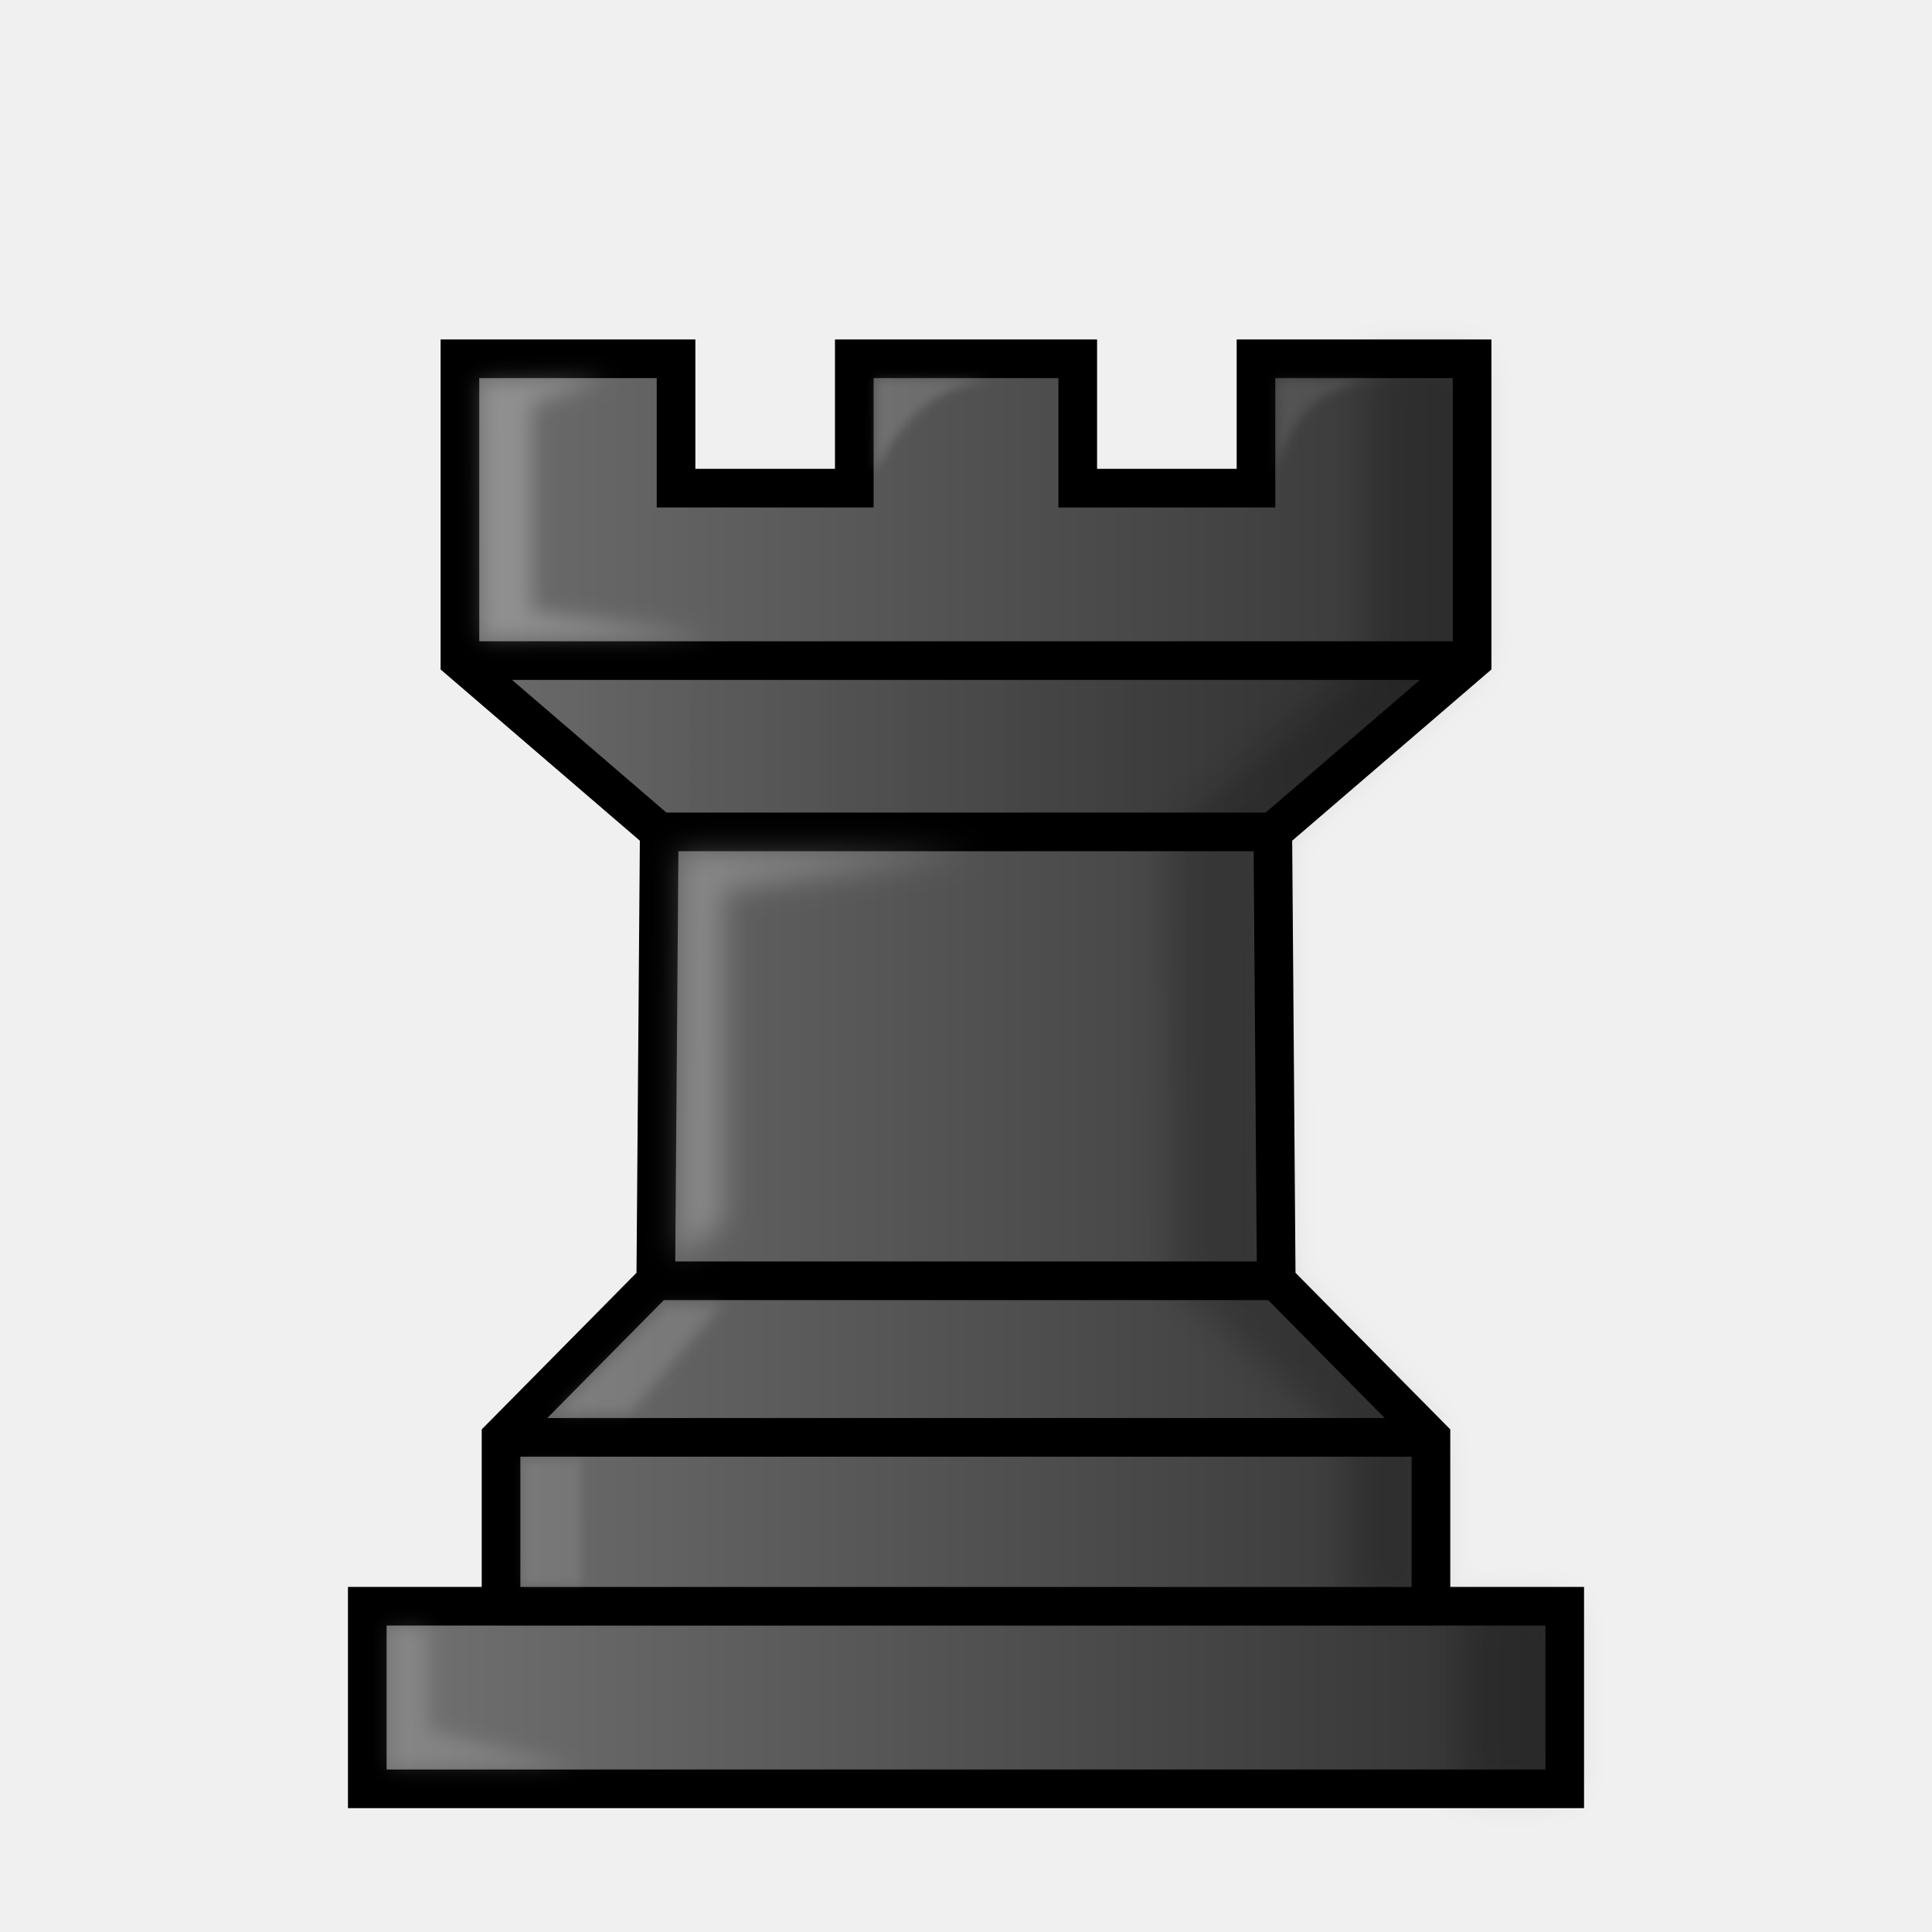
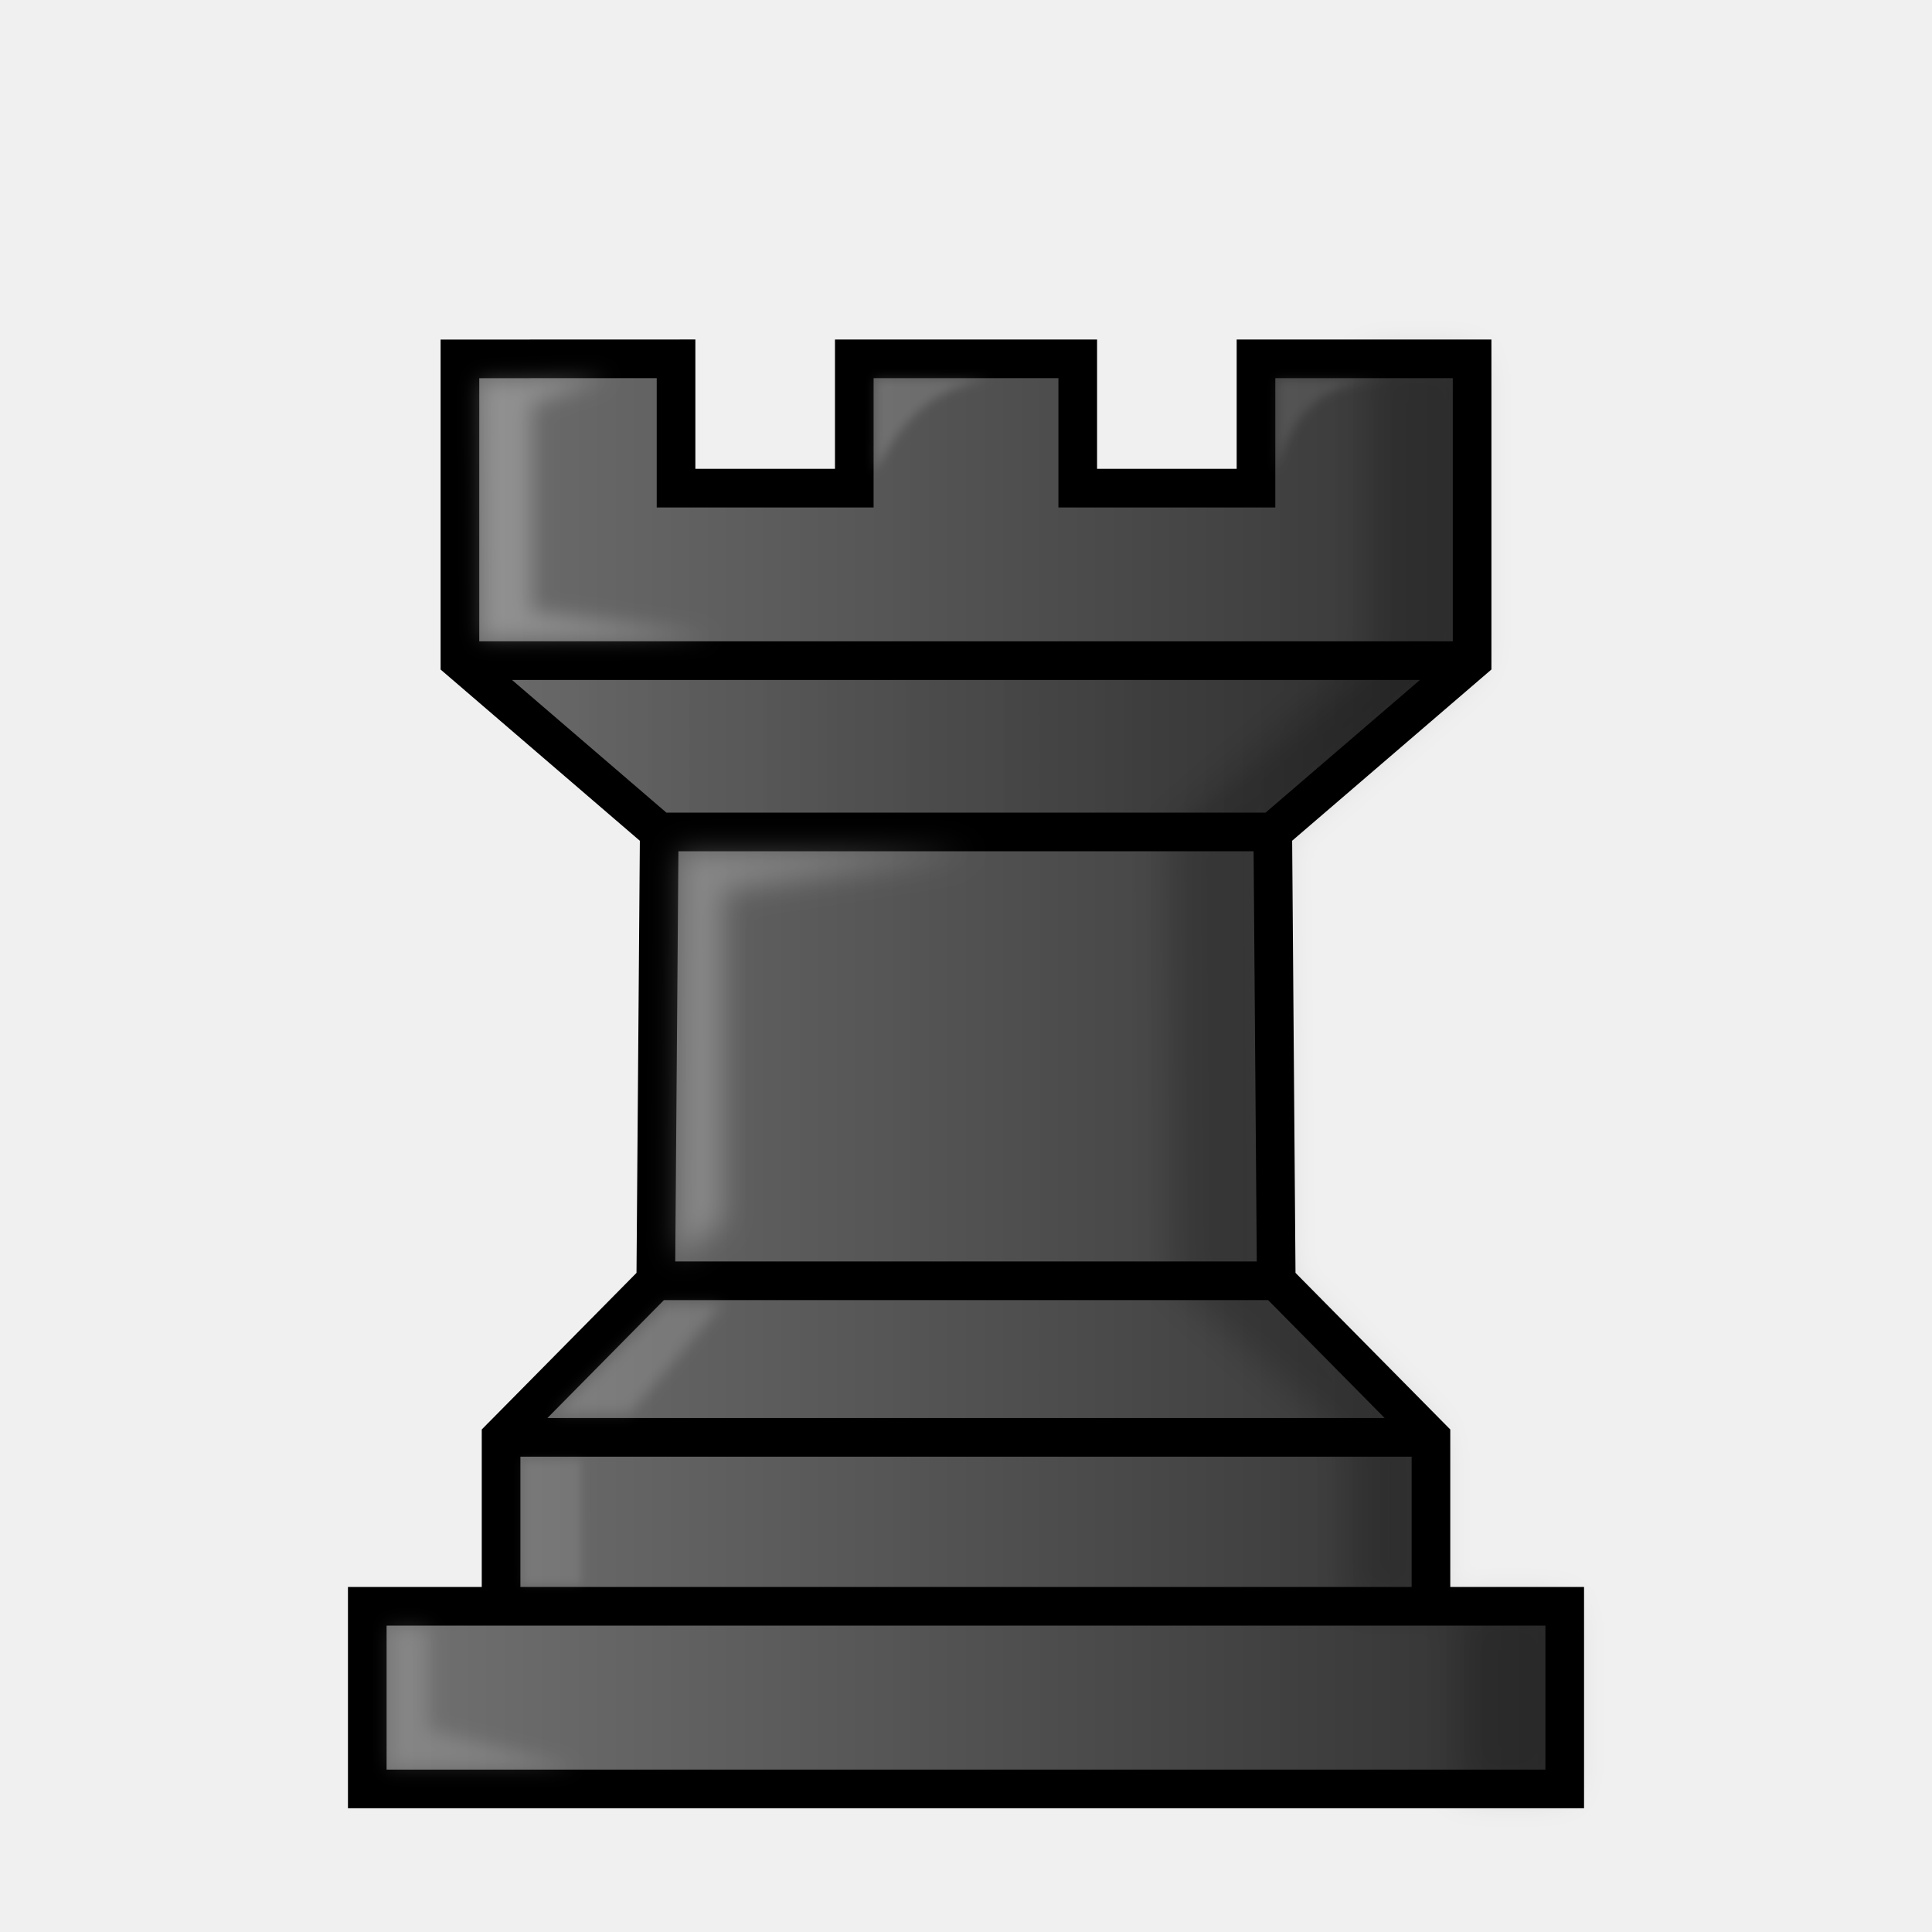
- <svg xmlns="http://www.w3.org/2000/svg" width="50mm" height="50mm" clip-rule="evenodd" fill-rule="evenodd" image-rendering="optimizeQuality" shape-rendering="geometricPrecision" text-rendering="geometricPrecision" version="1.1" viewBox="0 0 50 50">
+ <svg xmlns="http://www.w3.org/2000/svg" width="50mm" height="50mm" fill-rule="evenodd" clip-rule="evenodd" image-rendering="optimizeQuality" shape-rendering="geometricPrecision" text-rendering="geometricPrecision" viewBox="0 0 50 50">
  <defs>
-     <linearGradient id="linearGradient2472-2" x1="9.241" x2="40.761" y1="27.266" y2="27.266" gradientTransform="matrix(1.0155 0 0 1.0103 -.38852 .48153)" gradientUnits="userSpaceOnUse">
-       <stop stop-color="#635f5e" offset="0" />
-       <stop stop-color="#131111" style="stop-color:#1f1f1f" offset="1" />
+     <filter id="c" width="1.223" height="1.061" x="-.112" y="-.03" color-interpolation-filters="sRGB">
+       <feGaussianBlur stdDeviation=".463" />
+     </filter>
+     <filter id="d" width="1.255" height="1.187" x="-.127" y="-.094" style="color-interpolation-filters:sRGB">
+       <feGaussianBlur stdDeviation=".264" />
+     </filter>
+     <filter id="e" width="1.296" height="1.17" x="-.148" y="-.085" style="color-interpolation-filters:sRGB">
+       <feGaussianBlur stdDeviation=".373" />
+     </filter>
+     <filter id="f" width="1.171" height="1.294" x="-.085" y="-.147" style="color-interpolation-filters:sRGB">
+       <feGaussianBlur stdDeviation=".173" />
+     </filter>
+     <filter id="g" width="1.277" height="1.177" x="-.139" y="-.088" style="color-interpolation-filters:sRGB">
+       <feGaussianBlur stdDeviation=".119" />
+     </filter>
+     <filter id="h" width="1.164" height="1.315" x="-.082" y="-.158" style="color-interpolation-filters:sRGB">
+       <feGaussianBlur stdDeviation=".24" />
+     </filter>
+     <filter id="i" width="1.195" height="1.242" x="-.097" y="-.121" style="color-interpolation-filters:sRGB">
+       <feGaussianBlur stdDeviation=".123" />
+     </filter>
+     <filter id="j" width="1.195" height="1.242" x="-.097" y="-.121" style="color-interpolation-filters:sRGB">
+       <feGaussianBlur stdDeviation=".123" />
+     </filter>
+     <linearGradient id="a" x1="9.241" x2="40.761" y1="27.266" y2="27.266" gradientTransform="matrix(1.0155 0 0 1.0103 -.389 .482)" gradientUnits="userSpaceOnUse">
+       <stop offset="0" stop-color="#635f5e" />
+       <stop offset="1" stop-color="#131111" style="stop-color:#1f1f1f" />
    </linearGradient>
-     <linearGradient id="linearGradient2360-1" x1="9.005" x2="40.995" y1="26.762" y2="26.762" gradientTransform="translate(-.00047 1.0289)" gradientUnits="userSpaceOnUse">
-       <stop stop-color="#635f5e" style="stop-color:#737373" offset="0" />
-       <stop stop-color="#131111" style="stop-color:#303030" offset="1" />
+     <linearGradient id="b" x1="9.005" x2="40.995" y1="26.762" y2="26.762" gradientTransform="translate(0 1.029)" gradientUnits="userSpaceOnUse">
+       <stop offset="0" stop-color="#635f5e" style="stop-color:#737373" />
+       <stop offset="1" stop-color="#131111" style="stop-color:#303030" />
    </linearGradient>
-     <filter id="filter1568-2-3-53-2" x="-.112" y="-.03" width="1.223" height="1.061" color-interpolation-filters="sRGB">
-       <feGaussianBlur stdDeviation="0.463" />
-     </filter>
-     <filter id="filter1720" x="-.127" y="-.094" width="1.255" height="1.187" style="color-interpolation-filters:sRGB">
-       <feGaussianBlur stdDeviation="0.264" />
-     </filter>
-     <filter id="filter1732" x="-.148" y="-.085" width="1.296" height="1.17" style="color-interpolation-filters:sRGB">
-       <feGaussianBlur stdDeviation="0.373" />
-     </filter>
-     <filter id="filter1736" x="-.085" y="-.147" width="1.171" height="1.294" style="color-interpolation-filters:sRGB">
-       <feGaussianBlur stdDeviation="0.173" />
-     </filter>
-     <filter id="filter1740" x="-.139" y="-.088" width="1.277" height="1.177" style="color-interpolation-filters:sRGB">
-       <feGaussianBlur stdDeviation="0.119" />
-     </filter>
-     <filter id="filter1744" x="-.082" y="-.158" width="1.164" height="1.315" style="color-interpolation-filters:sRGB">
-       <feGaussianBlur stdDeviation="0.24" />
-     </filter>
-     <filter id="filter1724" x="-.097" y="-.121" width="1.195" height="1.242" style="color-interpolation-filters:sRGB">
-       <feGaussianBlur stdDeviation="0.123" />
-     </filter>
-     <filter id="filter1728" x="-.097" y="-.121" width="1.195" height="1.242" style="color-interpolation-filters:sRGB">
-       <feGaussianBlur stdDeviation="0.123" />
-     </filter>
-     <linearGradient id="linearGradient1718" x1="-36.133" x2="-9.938" y1="-313.97" y2="-313.97" gradientTransform="matrix(-1 0 0 1 1.964 333.28)" gradientUnits="userSpaceOnUse">
-       <stop style="stop-color:#000000" offset="0" />
-       <stop style="stop-color:#000000;stop-opacity:0" offset="1" />
+     <linearGradient id="k" x1="-36.133" x2="-9.938" y1="-313.97" y2="-313.97" gradientTransform="matrix(-1 0 0 1 1.964 333.28)" gradientUnits="userSpaceOnUse">
+       <stop offset="0" style="stop-color:#000" />
+       <stop offset="1" style="stop-color:#000;stop-opacity:0" />
    </linearGradient>
  </defs>
-   <path d="m12.973 41.57h24.121m-24.127-4.371h24.066m-20.061-4.052h16.058m-15.968-11.618h15.879m-21.038-4.433h26.196m-26.196-7.811v7.811l5.158 4.433-0.09 11.618-4.004 4.051v4.371h-3.462v4.726h30.99v-4.726h-3.462v-4.371l-4.004-4.051-0.089-11.618 5.158-4.433v-7.811h-5.593v3.348h-4.613v-3.348h-5.783v3.348h-4.613v-3.348z" clip-rule="evenodd" fill="url(#linearGradient2472-2)" fill-rule="evenodd" image-rendering="optimizeQuality" shape-rendering="geometricPrecision" stroke="#000000" stroke-linecap="round" style="fill:url(#linearGradient2360-1)" />
-   <path transform="matrix(1.031 0 0 1.0112 -12.232 280.67)" d="m46.199-268.38v7.725l-5.02 4.386 0.089 11.489 4.413 4.007 5.16e-4 5.4e-4 -4.32e-4 4.322h2.828v4.673h2.632v-4.673h-3.358l4.32e-4 -4.322-5.17e-4 -5.4e-4 -3.883-4.007-0.089-11.492 5.003-4.383v-7.725z" clip-rule="evenodd" fill-rule="evenodd" filter="url(#filter1568-2)" image-rendering="optimizeQuality" opacity=".25" shape-rendering="geometricPrecision" style="filter:url(#filter1568-2-3-53-2);mix-blend-mode:normal;opacity:.2" />
-   <path d="m12.466 16.525-0.041-6.675 3.328-0.095-1.997 0.711v5.356l4.705 0.666z" style="clip-rule:evenodd;fill-rule:evenodd;fill:#ffffff;filter:url(#filter1720);image-rendering:optimizeQuality;mix-blend-mode:normal;opacity:.25;shape-rendering:geometricPrecision" />
-   <path d="m17.596 22.031h7.58l-6.468 0.999v8.598l-1.161 0.922z" opacity=".9" style="clip-rule:evenodd;fill-rule:evenodd;fill:#ffffff;filter:url(#filter1732);image-rendering:optimizeQuality;mix-blend-mode:normal;opacity:.25;shape-rendering:geometricPrecision" />
-   <path d="m14.358 36.582 2.86-2.83h1.479l-2.401 2.83z" opacity=".7" style="clip-rule:evenodd;fill-rule:evenodd;fill:#ffffff;filter:url(#filter1736);image-rendering:optimizeQuality;mix-blend-mode:normal;opacity:.15;shape-rendering:geometricPrecision" />
-   <path d="m13.518 37.794 0.005 3.214h1.524l-0.003-3.225z" opacity=".7" style="clip-rule:evenodd;fill-rule:evenodd;fill:#ffffff;filter:url(#filter1740);image-rendering:optimizeQuality;mix-blend-mode:normal;opacity:.1;shape-rendering:geometricPrecision" />
-   <path d="m10.067 42.104h1.015v2.659l3.872 0.988h-4.887z" opacity=".7" style="clip-rule:evenodd;fill-rule:evenodd;fill:#ffffff;filter:url(#filter1744);image-rendering:optimizeQuality;mix-blend-mode:normal;opacity:.15;shape-rendering:geometricPrecision" />
-   <path d="m22.651 9.794-0.017 2.433c0.658-1.23 1.363-2.177 3.026-2.425z" style="clip-rule:evenodd;fill-rule:evenodd;fill:#ffffff;filter:url(#filter1724);image-rendering:optimizeQuality;mix-blend-mode:normal;opacity:.15;shape-rendering:geometricPrecision" />
-   <path d="m33.051 9.807-0.017 2.433c0.388-1.52 1.111-2.389 3.026-2.425z" style="clip-rule:evenodd;fill-rule:evenodd;fill:#ffffff;filter:url(#filter1728);image-rendering:optimizeQuality;mix-blend-mode:normal;opacity:.1;shape-rendering:geometricPrecision" />
-   <path d="m38.098 17.097h-26.195l5.16 4.433h15.876z" style="clip-rule:evenodd;fill-rule:evenodd;fill:url(#linearGradient1718);image-rendering:optimizeQuality;opacity:.2;shape-rendering:geometricPrecision" />
+   <path fill="url(#a)" stroke="#000" stroke-linecap="round" d="M12.973 41.57h24.121m-24.127-4.371h24.066m-20.061-4.052H33.03M17.062 21.53h15.879m-21.038-4.432h26.196m-26.196-7.81v7.81l5.158 4.433-.09 11.618-4.003 4.051v4.371H9.505v4.726h30.99V41.57h-3.462V37.2l-4.004-4.052-.09-11.618 5.159-4.433v-7.81h-5.593v3.347h-4.613V9.286h-5.783v3.348h-4.613V9.286z" style="fill:url(#b)" />
+   <path d="M46.199-268.38v7.725l-5.02 4.386.089 11.489 4.413 4.006v4.323h2.829v4.673h2.632v-4.673h-3.358v-4.322L43.9-244.78l-.088-11.492 5.002-4.383v-7.725z" filter="url(#filter1568-2)" opacity=".25" style="filter:url(#c);mix-blend-mode:normal;opacity:.2" transform="matrix(1.031 0 0 1.0112 -12.232 280.67)" />
+   <path d="m12.466 16.525-.041-6.675 3.328-.095-1.997.711v5.356l4.704.667z" style="clip-rule:evenodd;fill-rule:evenodd;fill:#fff;filter:url(#d);image-rendering:optimizeQuality;mix-blend-mode:normal;opacity:.25;shape-rendering:geometricPrecision" />
+   <path d="M17.596 22.031h7.58l-6.467 1v8.598l-1.161.922z" opacity=".9" style="clip-rule:evenodd;fill-rule:evenodd;fill:#fff;filter:url(#e);image-rendering:optimizeQuality;mix-blend-mode:normal;opacity:.25;shape-rendering:geometricPrecision" />
+   <path d="m14.358 36.582 2.86-2.83h1.479l-2.4 2.83z" opacity=".7" style="clip-rule:evenodd;fill-rule:evenodd;fill:#fff;filter:url(#f);image-rendering:optimizeQuality;mix-blend-mode:normal;opacity:.15;shape-rendering:geometricPrecision" />
+   <path d="m13.518 37.794.005 3.214h1.524l-.003-3.225z" opacity=".7" style="clip-rule:evenodd;fill-rule:evenodd;fill:#fff;filter:url(#g);image-rendering:optimizeQuality;mix-blend-mode:normal;opacity:.1;shape-rendering:geometricPrecision" />
+   <path d="M10.067 42.104h1.015v2.66l3.872.987h-4.887z" opacity=".7" style="clip-rule:evenodd;fill-rule:evenodd;fill:#fff;filter:url(#h);image-rendering:optimizeQuality;mix-blend-mode:normal;opacity:.15;shape-rendering:geometricPrecision" />
+   <path d="m22.651 9.794-.017 2.433c.658-1.23 1.363-2.176 3.026-2.424z" style="clip-rule:evenodd;fill-rule:evenodd;fill:#fff;filter:url(#i);image-rendering:optimizeQuality;mix-blend-mode:normal;opacity:.15;shape-rendering:geometricPrecision" />
+   <path d="m33.051 9.807-.017 2.433c.388-1.52 1.111-2.39 3.026-2.425z" style="clip-rule:evenodd;fill-rule:evenodd;fill:#fff;filter:url(#j);image-rendering:optimizeQuality;mix-blend-mode:normal;opacity:.1;shape-rendering:geometricPrecision" />
+   <path d="M38.098 17.097H11.903l5.16 4.433H32.94z" style="clip-rule:evenodd;fill-rule:evenodd;fill:url(#k);image-rendering:optimizeQuality;opacity:.2;shape-rendering:geometricPrecision" />
</svg>
